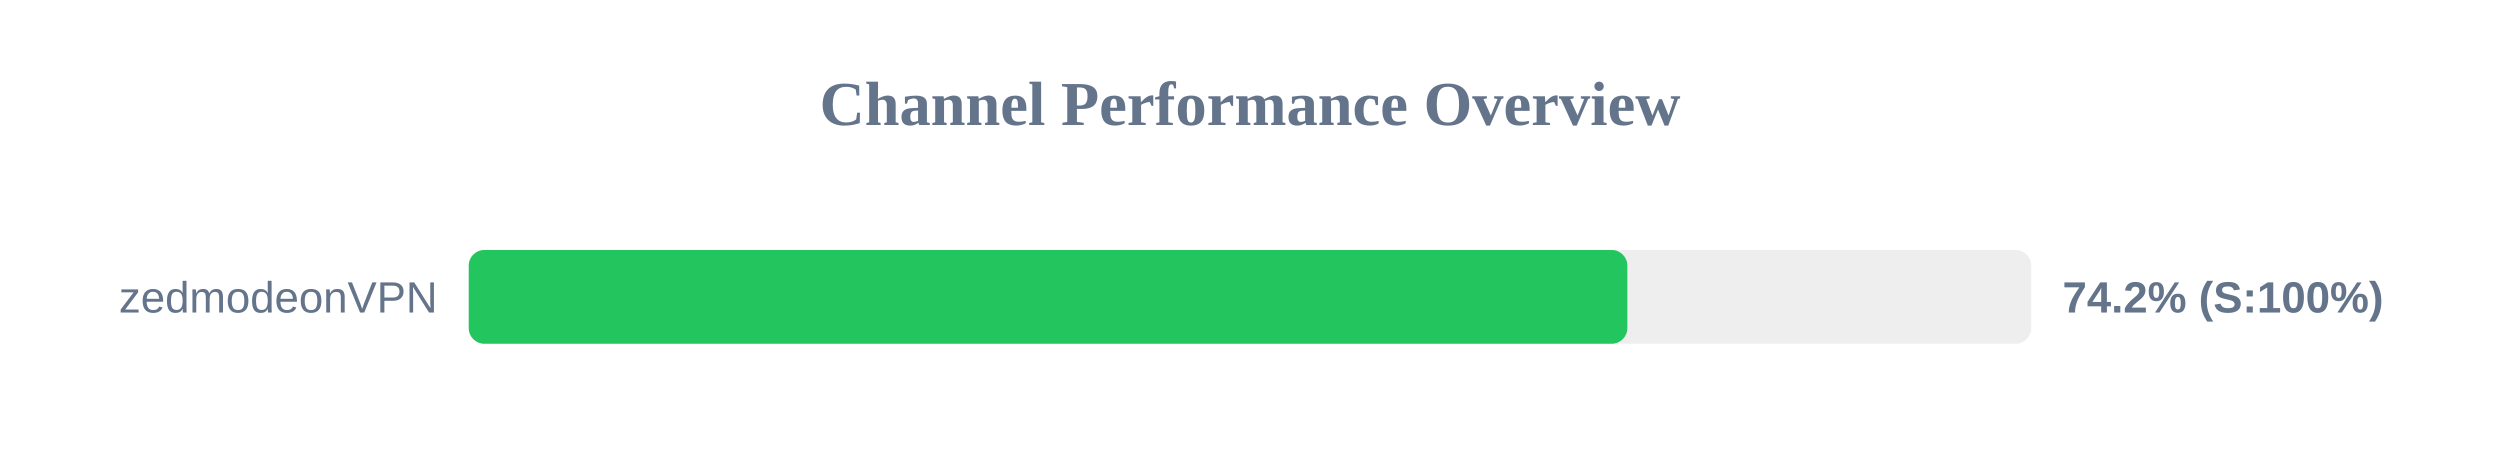
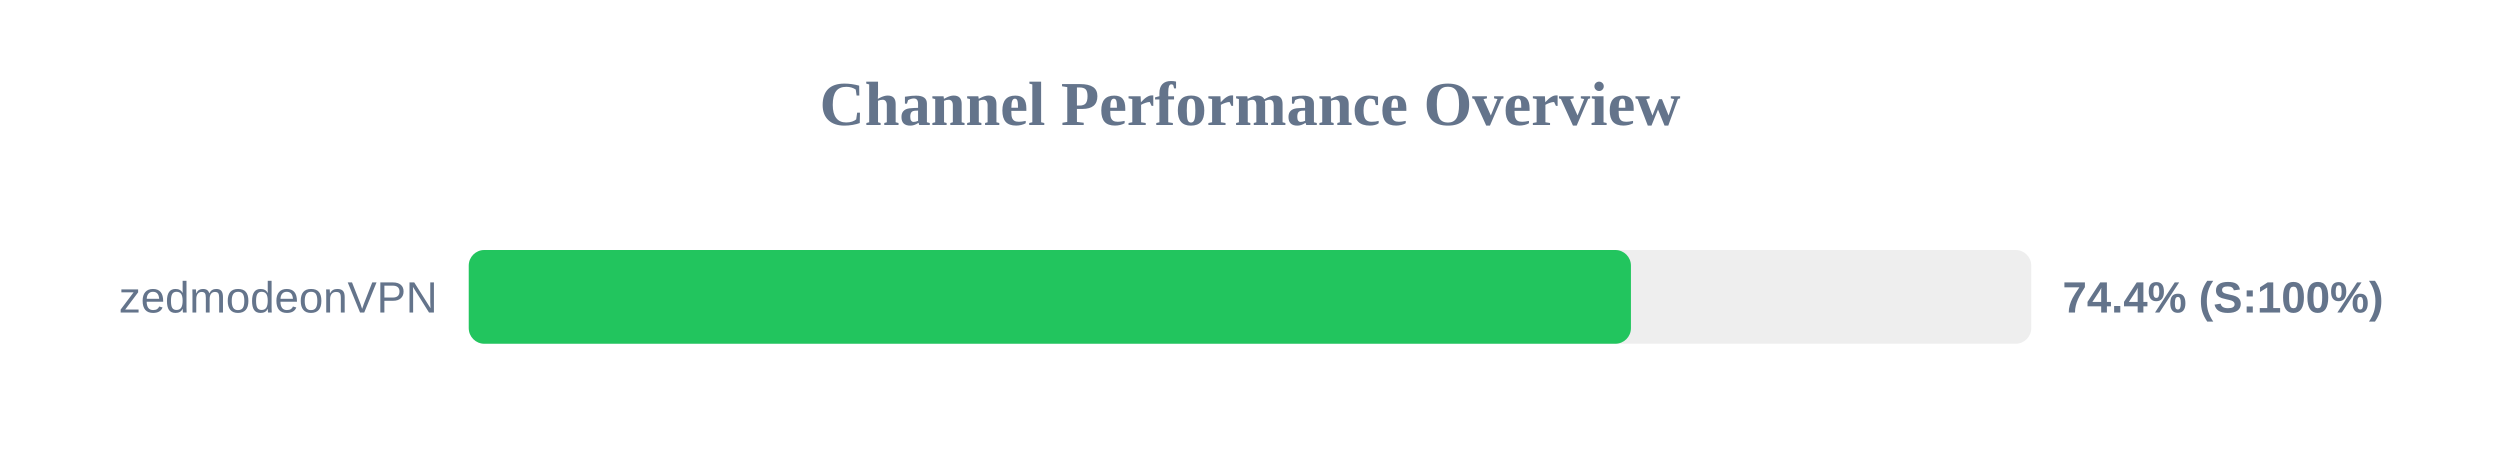
<svg xmlns="http://www.w3.org/2000/svg" width="800" height="150" version="1.1">
  <style>
        .row { font: 14px Arial; fill: #64748b; }
        .score { font: bold 14px Arial; fill: #64748b; }
    </style>
  <text x="400" y="40" text-anchor="middle" font-size="20px" font-weight="bold" fill="#64748b">Channel Performance Overview</text>
  <rect x="150" y="80" width="500" height="30" fill="#eee" rx="5" />
-   <rect x="150" y="80" width="370.75" height="30" fill="#22c55e" rx="5" />
+   <rect x="150" y="80" width="371.9" height="30" fill="#22c55e" rx="5" />
  <text x="140" y="100" text-anchor="end" class="row">zedmodeonVPN</text>
-   <text x="660" y="100" text-anchor="start" class="score">74.2% (S:100%)</text>
+   <text x="660" y="100" text-anchor="start" class="score">74.4% (S:100%)</text>
</svg>
